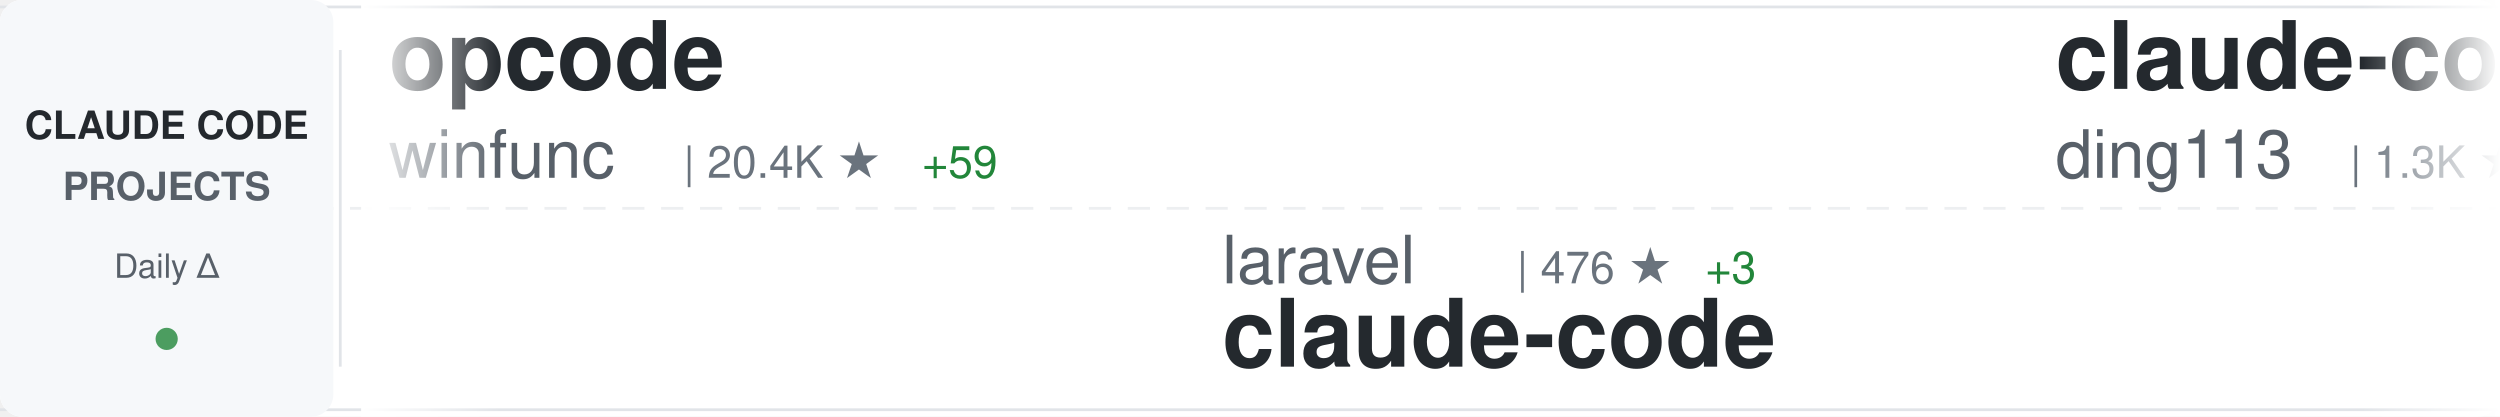
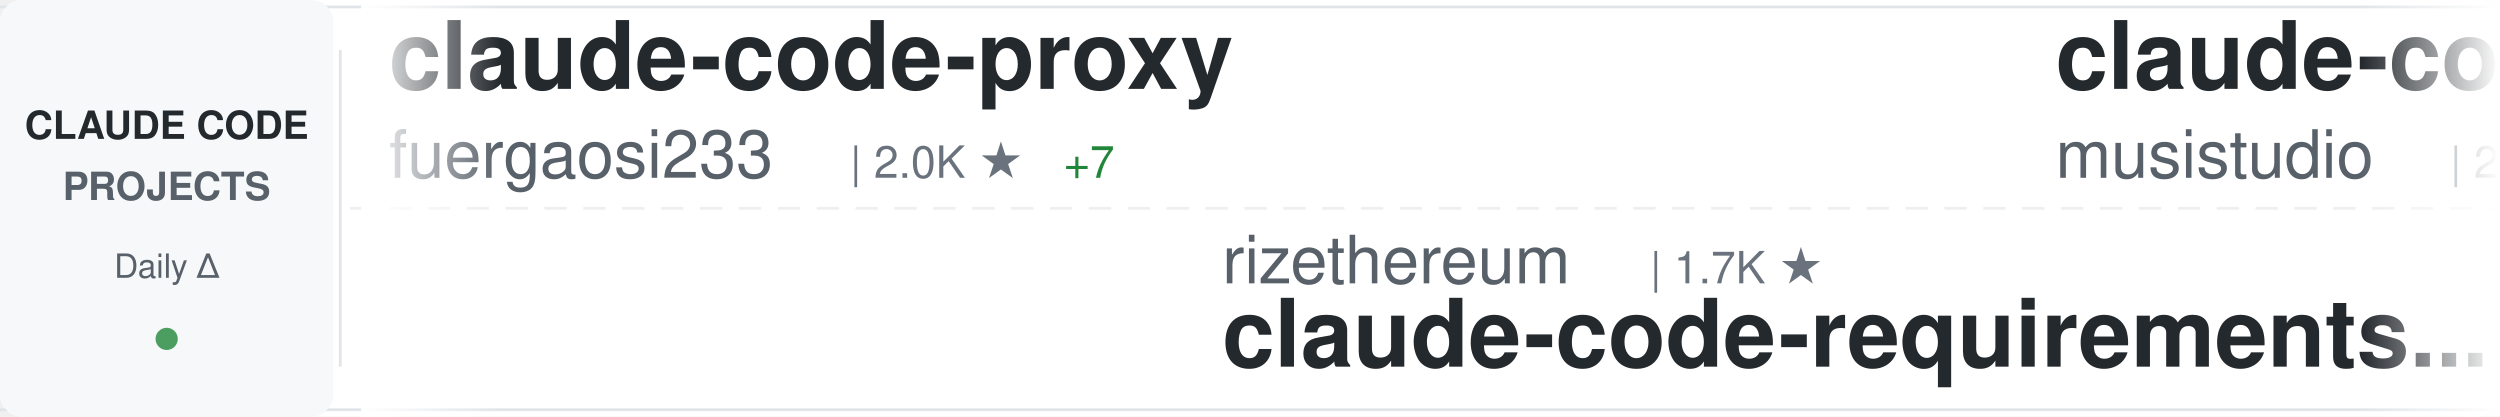
<svg xmlns="http://www.w3.org/2000/svg" width="900" height="150">
  <defs>
    <linearGradient id="awesomeLeftFade" x1="0%" y1="0%" x2="100%" y2="0%">
      <stop offset="0%" style="stop-color:#ffffff;stop-opacity:1" />
      <stop offset="100%" style="stop-color:#ffffff;stop-opacity:0" />
    </linearGradient>
    <linearGradient id="awesomeRightFade" x1="0%" y1="0%" x2="100%" y2="0%">
      <stop offset="0%" style="stop-color:#ffffff;stop-opacity:0" />
      <stop offset="100%" style="stop-color:#ffffff;stop-opacity:1" />
    </linearGradient>
  </defs>
  <rect width="900" height="150" fill="#ffffff" rx="8" />
  <rect x="0" y="2" width="900" height="1" fill="#e1e4e8" />
  <rect x="0" y="147" width="900" height="1" fill="#e1e4e8" />
  <line x1="0" y1="75" x2="900" y2="75" stroke="#e1e4e8" stroke-width="1" stroke-dasharray="8 6" opacity="0.6" />
  <rect x="0" y="0" width="120" height="150" fill="#f6f8fa" rx="8" />
  <text x="60" y="50" font-family="-apple-system, BlinkMacSystemFont, 'Segoe UI', Helvetica, Arial, sans-serif" font-size="14" font-weight="600" fill="#24292e" text-anchor="middle">CLAUDE CODE</text>
  <text x="60" y="72" font-family="-apple-system, BlinkMacSystemFont, 'Segoe UI', Helvetica, Arial, sans-serif" font-size="14" font-weight="600" fill="#586069" text-anchor="middle">PROJECTS</text>
  <text x="60" y="100" font-family="-apple-system, BlinkMacSystemFont, 'Segoe UI', Helvetica, Arial, sans-serif" font-size="12" font-weight="500" fill="#586069" text-anchor="middle">Daily Δ</text>
  <circle cx="60" cy="122" r="4" fill="#22863a" opacity="0.8" />
  <rect x="122" y="18" width="1" height="114" fill="#e1e4e8" />
  <clipPath id="awesomeTickerClip">
    <rect x="130" y="0" width="770" height="150" />
  </clipPath>
  <g clip-path="url(#awesomeTickerClip)">
    <g id="awesomeTickerItems">
      <animateTransform attributeName="transform" attributeType="XML" type="translate" from="0 0" to="-3000 0" dur="54s" repeatCount="indefinite" />
      <g transform="translate(0, 0)">
-         <text x="140" y="32" font-family="-apple-system, BlinkMacSystemFont, 'Segoe UI', Helvetica, Arial, sans-serif" font-size="34" font-weight="600" fill="#24292e">opcode</text>
-         <text x="140" y="64" font-family="-apple-system, BlinkMacSystemFont, 'Segoe UI', Helvetica, Arial, sans-serif" font-size="24" font-weight="400" fill="#586069">winfunc</text>
-         <text x="246" y="64" font-family="-apple-system, BlinkMacSystemFont, 'Segoe UI', Helvetica, Arial, sans-serif" font-size="16" font-weight="500" fill="#6a737d">| 20.4K ★</text>
-         <text x="332" y="64" font-family="-apple-system, BlinkMacSystemFont, 'Segoe UI', Helvetica, Arial, sans-serif" font-size="16" font-weight="500" fill="#22863a"> +59</text>
+         <text x="140" y="32" font-family="-apple-system, BlinkMacSystemFont, 'Segoe UI', Helvetica, Arial, sans-serif" font-size="34" font-weight="600" fill="#24292e">claude-code-proxy</text>
+         <text x="140" y="64" font-family="-apple-system, BlinkMacSystemFont, 'Segoe UI', Helvetica, Arial, sans-serif" font-size="24" font-weight="400" fill="#586069">fuergaosi233</text>
+         <text x="306" y="64" font-family="-apple-system, BlinkMacSystemFont, 'Segoe UI', Helvetica, Arial, sans-serif" font-size="16" font-weight="500" fill="#6a737d">| 2.0K ★</text>
+         <text x="383" y="64" font-family="-apple-system, BlinkMacSystemFont, 'Segoe UI', Helvetica, Arial, sans-serif" font-size="16" font-weight="500" fill="#22863a"> +7</text>
      </g>
      <g transform="translate(300, 0)">
-         <text x="140" y="102" font-family="-apple-system, BlinkMacSystemFont, 'Segoe UI', Helvetica, Arial, sans-serif" font-size="24" font-weight="400" fill="#586069">laravel</text>
-         <text x="246" y="102" font-family="-apple-system, BlinkMacSystemFont, 'Segoe UI', Helvetica, Arial, sans-serif" font-size="16" font-weight="500" fill="#6a737d">| 476 ★</text>
-         <text x="314" y="102" font-family="-apple-system, BlinkMacSystemFont, 'Segoe UI', Helvetica, Arial, sans-serif" font-size="16" font-weight="500" fill="#22863a"> +3</text>
-         <text x="140" y="132" font-family="-apple-system, BlinkMacSystemFont, 'Segoe UI', Helvetica, Arial, sans-serif" font-size="34" font-weight="600" fill="#24292e">claude-code</text>
+         <text x="140" y="102" font-family="-apple-system, BlinkMacSystemFont, 'Segoe UI', Helvetica, Arial, sans-serif" font-size="24" font-weight="400" fill="#586069">rizethereum</text>
+         <text x="294" y="102" font-family="-apple-system, BlinkMacSystemFont, 'Segoe UI', Helvetica, Arial, sans-serif" font-size="16" font-weight="500" fill="#6a737d">| 1.7K ★</text>
+         <text x="140" y="132" font-family="-apple-system, BlinkMacSystemFont, 'Segoe UI', Helvetica, Arial, sans-serif" font-size="34" font-weight="600" fill="#24292e">claude-code-requirements...</text>
      </g>
      <g transform="translate(600, 0)">
-         <text x="140" y="32" font-family="-apple-system, BlinkMacSystemFont, 'Segoe UI', Helvetica, Arial, sans-serif" font-size="34" font-weight="600" fill="#24292e">claude-code-hub</text>
-         <text x="140" y="64" font-family="-apple-system, BlinkMacSystemFont, 'Segoe UI', Helvetica, Arial, sans-serif" font-size="24" font-weight="400" fill="#586069">ding113</text>
-         <text x="246" y="64" font-family="-apple-system, BlinkMacSystemFont, 'Segoe UI', Helvetica, Arial, sans-serif" font-size="16" font-weight="500" fill="#6a737d">| 1.3K ★</text>
-         <text x="323" y="64" font-family="-apple-system, BlinkMacSystemFont, 'Segoe UI', Helvetica, Arial, sans-serif" font-size="16" font-weight="500" fill="#22863a"> +16</text>
+         <text x="140" y="32" font-family="-apple-system, BlinkMacSystemFont, 'Segoe UI', Helvetica, Arial, sans-serif" font-size="34" font-weight="600" fill="#24292e">claude-code-router</text>
+         <text x="140" y="64" font-family="-apple-system, BlinkMacSystemFont, 'Segoe UI', Helvetica, Arial, sans-serif" font-size="24" font-weight="400" fill="#586069">musistudio</text>
+         <text x="282" y="64" font-family="-apple-system, BlinkMacSystemFont, 'Segoe UI', Helvetica, Arial, sans-serif" font-size="16" font-weight="500" fill="#6a737d">| 27.2K ★</text>
+         <text x="368" y="64" font-family="-apple-system, BlinkMacSystemFont, 'Segoe UI', Helvetica, Arial, sans-serif" font-size="16" font-weight="500" fill="#22863a"> +70</text>
      </g>
      <g transform="translate(900, 0)">
-         <text x="140" y="102" font-family="-apple-system, BlinkMacSystemFont, 'Segoe UI', Helvetica, Arial, sans-serif" font-size="24" font-weight="400" fill="#586069">browser-use</text>
-         <text x="294" y="102" font-family="-apple-system, BlinkMacSystemFont, 'Segoe UI', Helvetica, Arial, sans-serif" font-size="16" font-weight="500" fill="#6a737d">| 77.8K ★</text>
-         <text x="380" y="102" font-family="-apple-system, BlinkMacSystemFont, 'Segoe UI', Helvetica, Arial, sans-serif" font-size="16" font-weight="500" fill="#22863a"> +97</text>
-         <text x="140" y="132" font-family="-apple-system, BlinkMacSystemFont, 'Segoe UI', Helvetica, Arial, sans-serif" font-size="34" font-weight="600" fill="#24292e">browser-use</text>
+         <text x="140" y="102" font-family="-apple-system, BlinkMacSystemFont, 'Segoe UI', Helvetica, Arial, sans-serif" font-size="24" font-weight="400" fill="#586069">ChrisWiles</text>
+         <text x="282" y="102" font-family="-apple-system, BlinkMacSystemFont, 'Segoe UI', Helvetica, Arial, sans-serif" font-size="16" font-weight="500" fill="#6a737d">| 5.2K ★</text>
+         <text x="359" y="102" font-family="-apple-system, BlinkMacSystemFont, 'Segoe UI', Helvetica, Arial, sans-serif" font-size="16" font-weight="500" fill="#22863a"> +11</text>
+         <text x="140" y="132" font-family="-apple-system, BlinkMacSystemFont, 'Segoe UI', Helvetica, Arial, sans-serif" font-size="34" font-weight="600" fill="#24292e">claude-code-showcase</text>
      </g>
      <g transform="translate(1200, 0)">
-         <text x="140" y="32" font-family="-apple-system, BlinkMacSystemFont, 'Segoe UI', Helvetica, Arial, sans-serif" font-size="34" font-weight="600" fill="#24292e">claude-code-templates</text>
-         <text x="140" y="64" font-family="-apple-system, BlinkMacSystemFont, 'Segoe UI', Helvetica, Arial, sans-serif" font-size="24" font-weight="400" fill="#586069">davila7</text>
-         <text x="246" y="64" font-family="-apple-system, BlinkMacSystemFont, 'Segoe UI', Helvetica, Arial, sans-serif" font-size="16" font-weight="500" fill="#6a737d">| 19.4K ★</text>
-         <text x="332" y="64" font-family="-apple-system, BlinkMacSystemFont, 'Segoe UI', Helvetica, Arial, sans-serif" font-size="16" font-weight="500" fill="#22863a"> +82</text>
+         <text x="140" y="32" font-family="-apple-system, BlinkMacSystemFont, 'Segoe UI', Helvetica, Arial, sans-serif" font-size="34" font-weight="600" fill="#24292e">claude-code-acp</text>
+         <text x="140" y="64" font-family="-apple-system, BlinkMacSystemFont, 'Segoe UI', Helvetica, Arial, sans-serif" font-size="24" font-weight="400" fill="#586069">zed-industries</text>
+         <text x="330" y="64" font-family="-apple-system, BlinkMacSystemFont, 'Segoe UI', Helvetica, Arial, sans-serif" font-size="16" font-weight="500" fill="#6a737d">| 881 ★</text>
+         <text x="398" y="64" font-family="-apple-system, BlinkMacSystemFont, 'Segoe UI', Helvetica, Arial, sans-serif" font-size="16" font-weight="500" fill="#22863a"> +6</text>
      </g>
      <g transform="translate(1500, 0)">
-         <text x="140" y="102" font-family="-apple-system, BlinkMacSystemFont, 'Segoe UI', Helvetica, Arial, sans-serif" font-size="24" font-weight="400" fill="#586069">diet103</text>
-         <text x="246" y="102" font-family="-apple-system, BlinkMacSystemFont, 'Segoe UI', Helvetica, Arial, sans-serif" font-size="16" font-weight="500" fill="#6a737d">| 8.8K ★</text>
-         <text x="323" y="102" font-family="-apple-system, BlinkMacSystemFont, 'Segoe UI', Helvetica, Arial, sans-serif" font-size="16" font-weight="500" fill="#22863a"> +17</text>
-         <text x="140" y="132" font-family="-apple-system, BlinkMacSystemFont, 'Segoe UI', Helvetica, Arial, sans-serif" font-size="34" font-weight="600" fill="#24292e">claude-code-infrastructu...</text>
+         <text x="140" y="102" font-family="-apple-system, BlinkMacSystemFont, 'Segoe UI', Helvetica, Arial, sans-serif" font-size="24" font-weight="400" fill="#586069">Maciek-roboblog</text>
+         <text x="342" y="102" font-family="-apple-system, BlinkMacSystemFont, 'Segoe UI', Helvetica, Arial, sans-serif" font-size="16" font-weight="500" fill="#6a737d">| 6.4K ★</text>
+         <text x="419" y="102" font-family="-apple-system, BlinkMacSystemFont, 'Segoe UI', Helvetica, Arial, sans-serif" font-size="16" font-weight="500" fill="#22863a"> +14</text>
+         <text x="140" y="132" font-family="-apple-system, BlinkMacSystemFont, 'Segoe UI', Helvetica, Arial, sans-serif" font-size="34" font-weight="600" fill="#24292e">Claude-Code-Usage-Monito...</text>
      </g>
      <g transform="translate(1800, 0)">
-         <text x="140" y="32" font-family="-apple-system, BlinkMacSystemFont, 'Segoe UI', Helvetica, Arial, sans-serif" font-size="34" font-weight="600" fill="#24292e">opencode</text>
-         <text x="140" y="64" font-family="-apple-system, BlinkMacSystemFont, 'Segoe UI', Helvetica, Arial, sans-serif" font-size="24" font-weight="400" fill="#586069">anomalyco</text>
-         <text x="270" y="64" font-family="-apple-system, BlinkMacSystemFont, 'Segoe UI', Helvetica, Arial, sans-serif" font-size="16" font-weight="500" fill="#6a737d">| 97.2K ★</text>
-         <text x="356" y="64" font-family="-apple-system, BlinkMacSystemFont, 'Segoe UI', Helvetica, Arial, sans-serif" font-size="16" font-weight="500" fill="#22863a"> +898</text>
+         <text x="140" y="32" font-family="-apple-system, BlinkMacSystemFont, 'Segoe UI', Helvetica, Arial, sans-serif" font-size="34" font-weight="600" fill="#24292e">claude-code-configs</text>
+         <text x="140" y="64" font-family="-apple-system, BlinkMacSystemFont, 'Segoe UI', Helvetica, Arial, sans-serif" font-size="24" font-weight="400" fill="#586069">Matt-Dionis</text>
+         <text x="294" y="64" font-family="-apple-system, BlinkMacSystemFont, 'Segoe UI', Helvetica, Arial, sans-serif" font-size="16" font-weight="500" fill="#6a737d">| 613 ★</text>
      </g>
      <g transform="translate(2100, 0)">
-         <text x="140" y="102" font-family="-apple-system, BlinkMacSystemFont, 'Segoe UI', Helvetica, Arial, sans-serif" font-size="24" font-weight="400" fill="#586069">EnzeD</text>
-         <text x="222" y="102" font-family="-apple-system, BlinkMacSystemFont, 'Segoe UI', Helvetica, Arial, sans-serif" font-size="16" font-weight="500" fill="#6a737d">| 3.9K ★</text>
-         <text x="299" y="102" font-family="-apple-system, BlinkMacSystemFont, 'Segoe UI', Helvetica, Arial, sans-serif" font-size="16" font-weight="500" fill="#22863a"> +7</text>
-         <text x="140" y="132" font-family="-apple-system, BlinkMacSystemFont, 'Segoe UI', Helvetica, Arial, sans-serif" font-size="34" font-weight="600" fill="#24292e">vibe-coding</text>
+         <text x="140" y="102" font-family="-apple-system, BlinkMacSystemFont, 'Segoe UI', Helvetica, Arial, sans-serif" font-size="24" font-weight="400" fill="#586069">shareAI-lab</text>
+         <text x="294" y="102" font-family="-apple-system, BlinkMacSystemFont, 'Segoe UI', Helvetica, Arial, sans-serif" font-size="16" font-weight="500" fill="#6a737d">| 16.4K ★</text>
+         <text x="380" y="102" font-family="-apple-system, BlinkMacSystemFont, 'Segoe UI', Helvetica, Arial, sans-serif" font-size="16" font-weight="500" fill="#22863a"> +106</text>
+         <text x="140" y="132" font-family="-apple-system, BlinkMacSystemFont, 'Segoe UI', Helvetica, Arial, sans-serif" font-size="34" font-weight="600" fill="#24292e">learn-claude-code</text>
      </g>
      <g transform="translate(2400, 0)">
-         <text x="140" y="32" font-family="-apple-system, BlinkMacSystemFont, 'Segoe UI', Helvetica, Arial, sans-serif" font-size="34" font-weight="600" fill="#24292e">my-claude-code-setup</text>
-         <text x="140" y="64" font-family="-apple-system, BlinkMacSystemFont, 'Segoe UI', Helvetica, Arial, sans-serif" font-size="24" font-weight="400" fill="#586069">centminmod</text>
-         <text x="282" y="64" font-family="-apple-system, BlinkMacSystemFont, 'Segoe UI', Helvetica, Arial, sans-serif" font-size="16" font-weight="500" fill="#6a737d">| 1.8K ★</text>
-         <text x="359" y="64" font-family="-apple-system, BlinkMacSystemFont, 'Segoe UI', Helvetica, Arial, sans-serif" font-size="16" font-weight="500" fill="#22863a"> +4</text>
+         <text x="140" y="32" font-family="-apple-system, BlinkMacSystemFont, 'Segoe UI', Helvetica, Arial, sans-serif" font-size="34" font-weight="600" fill="#24292e">claude-code-docs</text>
+         <text x="140" y="64" font-family="-apple-system, BlinkMacSystemFont, 'Segoe UI', Helvetica, Arial, sans-serif" font-size="24" font-weight="400" fill="#586069">ericbuess</text>
+         <text x="270" y="64" font-family="-apple-system, BlinkMacSystemFont, 'Segoe UI', Helvetica, Arial, sans-serif" font-size="16" font-weight="500" fill="#6a737d">| 662 ★</text>
+         <text x="338" y="64" font-family="-apple-system, BlinkMacSystemFont, 'Segoe UI', Helvetica, Arial, sans-serif" font-size="16" font-weight="500" fill="#22863a"> +2</text>
      </g>
      <g transform="translate(2700, 0)">
-         <text x="140" y="102" font-family="-apple-system, BlinkMacSystemFont, 'Segoe UI', Helvetica, Arial, sans-serif" font-size="24" font-weight="400" fill="#586069">feiskyer</text>
-         <text x="258" y="102" font-family="-apple-system, BlinkMacSystemFont, 'Segoe UI', Helvetica, Arial, sans-serif" font-size="16" font-weight="500" fill="#6a737d">| 1.2K ★</text>
-         <text x="335" y="102" font-family="-apple-system, BlinkMacSystemFont, 'Segoe UI', Helvetica, Arial, sans-serif" font-size="16" font-weight="500" fill="#22863a"> +1</text>
-         <text x="140" y="132" font-family="-apple-system, BlinkMacSystemFont, 'Segoe UI', Helvetica, Arial, sans-serif" font-size="34" font-weight="600" fill="#24292e">claude-code-settings</text>
+         <text x="140" y="102" font-family="-apple-system, BlinkMacSystemFont, 'Segoe UI', Helvetica, Arial, sans-serif" font-size="24" font-weight="400" fill="#586069">https-deeplearning-ai</text>
+         <text x="414" y="102" font-family="-apple-system, BlinkMacSystemFont, 'Segoe UI', Helvetica, Arial, sans-serif" font-size="16" font-weight="500" fill="#6a737d">| 394 ★</text>
+         <text x="482" y="102" font-family="-apple-system, BlinkMacSystemFont, 'Segoe UI', Helvetica, Arial, sans-serif" font-size="16" font-weight="500" fill="#22863a"> +1</text>
+         <text x="140" y="132" font-family="-apple-system, BlinkMacSystemFont, 'Segoe UI', Helvetica, Arial, sans-serif" font-size="34" font-weight="600" fill="#24292e">sc-claude-code-files</text>
      </g>
      <g transform="translate(3000, 0)">
-         <text x="140" y="32" font-family="-apple-system, BlinkMacSystemFont, 'Segoe UI', Helvetica, Arial, sans-serif" font-size="34" font-weight="600" fill="#24292e">opcode</text>
-         <text x="140" y="64" font-family="-apple-system, BlinkMacSystemFont, 'Segoe UI', Helvetica, Arial, sans-serif" font-size="24" font-weight="400" fill="#586069">winfunc</text>
-         <text x="246" y="64" font-family="-apple-system, BlinkMacSystemFont, 'Segoe UI', Helvetica, Arial, sans-serif" font-size="16" font-weight="500" fill="#6a737d">| 20.4K ★</text>
-         <text x="332" y="64" font-family="-apple-system, BlinkMacSystemFont, 'Segoe UI', Helvetica, Arial, sans-serif" font-size="16" font-weight="500" fill="#22863a"> +59</text>
+         <text x="140" y="32" font-family="-apple-system, BlinkMacSystemFont, 'Segoe UI', Helvetica, Arial, sans-serif" font-size="34" font-weight="600" fill="#24292e">claude-code-proxy</text>
+         <text x="140" y="64" font-family="-apple-system, BlinkMacSystemFont, 'Segoe UI', Helvetica, Arial, sans-serif" font-size="24" font-weight="400" fill="#586069">fuergaosi233</text>
+         <text x="306" y="64" font-family="-apple-system, BlinkMacSystemFont, 'Segoe UI', Helvetica, Arial, sans-serif" font-size="16" font-weight="500" fill="#6a737d">| 2.0K ★</text>
+         <text x="383" y="64" font-family="-apple-system, BlinkMacSystemFont, 'Segoe UI', Helvetica, Arial, sans-serif" font-size="16" font-weight="500" fill="#22863a"> +7</text>
      </g>
      <g transform="translate(3300, 0)">
-         <text x="140" y="102" font-family="-apple-system, BlinkMacSystemFont, 'Segoe UI', Helvetica, Arial, sans-serif" font-size="24" font-weight="400" fill="#586069">laravel</text>
-         <text x="246" y="102" font-family="-apple-system, BlinkMacSystemFont, 'Segoe UI', Helvetica, Arial, sans-serif" font-size="16" font-weight="500" fill="#6a737d">| 476 ★</text>
-         <text x="314" y="102" font-family="-apple-system, BlinkMacSystemFont, 'Segoe UI', Helvetica, Arial, sans-serif" font-size="16" font-weight="500" fill="#22863a"> +3</text>
-         <text x="140" y="132" font-family="-apple-system, BlinkMacSystemFont, 'Segoe UI', Helvetica, Arial, sans-serif" font-size="34" font-weight="600" fill="#24292e">claude-code</text>
+         <text x="140" y="102" font-family="-apple-system, BlinkMacSystemFont, 'Segoe UI', Helvetica, Arial, sans-serif" font-size="24" font-weight="400" fill="#586069">rizethereum</text>
+         <text x="294" y="102" font-family="-apple-system, BlinkMacSystemFont, 'Segoe UI', Helvetica, Arial, sans-serif" font-size="16" font-weight="500" fill="#6a737d">| 1.7K ★</text>
+         <text x="140" y="132" font-family="-apple-system, BlinkMacSystemFont, 'Segoe UI', Helvetica, Arial, sans-serif" font-size="34" font-weight="600" fill="#24292e">claude-code-requirements...</text>
      </g>
      <g transform="translate(3600, 0)">
-         <text x="140" y="32" font-family="-apple-system, BlinkMacSystemFont, 'Segoe UI', Helvetica, Arial, sans-serif" font-size="34" font-weight="600" fill="#24292e">claude-code-hub</text>
-         <text x="140" y="64" font-family="-apple-system, BlinkMacSystemFont, 'Segoe UI', Helvetica, Arial, sans-serif" font-size="24" font-weight="400" fill="#586069">ding113</text>
-         <text x="246" y="64" font-family="-apple-system, BlinkMacSystemFont, 'Segoe UI', Helvetica, Arial, sans-serif" font-size="16" font-weight="500" fill="#6a737d">| 1.3K ★</text>
-         <text x="323" y="64" font-family="-apple-system, BlinkMacSystemFont, 'Segoe UI', Helvetica, Arial, sans-serif" font-size="16" font-weight="500" fill="#22863a"> +16</text>
+         <text x="140" y="32" font-family="-apple-system, BlinkMacSystemFont, 'Segoe UI', Helvetica, Arial, sans-serif" font-size="34" font-weight="600" fill="#24292e">claude-code-router</text>
+         <text x="140" y="64" font-family="-apple-system, BlinkMacSystemFont, 'Segoe UI', Helvetica, Arial, sans-serif" font-size="24" font-weight="400" fill="#586069">musistudio</text>
+         <text x="282" y="64" font-family="-apple-system, BlinkMacSystemFont, 'Segoe UI', Helvetica, Arial, sans-serif" font-size="16" font-weight="500" fill="#6a737d">| 27.2K ★</text>
+         <text x="368" y="64" font-family="-apple-system, BlinkMacSystemFont, 'Segoe UI', Helvetica, Arial, sans-serif" font-size="16" font-weight="500" fill="#22863a"> +70</text>
      </g>
      <g transform="translate(3900, 0)">
-         <text x="140" y="102" font-family="-apple-system, BlinkMacSystemFont, 'Segoe UI', Helvetica, Arial, sans-serif" font-size="24" font-weight="400" fill="#586069">browser-use</text>
-         <text x="294" y="102" font-family="-apple-system, BlinkMacSystemFont, 'Segoe UI', Helvetica, Arial, sans-serif" font-size="16" font-weight="500" fill="#6a737d">| 77.8K ★</text>
-         <text x="380" y="102" font-family="-apple-system, BlinkMacSystemFont, 'Segoe UI', Helvetica, Arial, sans-serif" font-size="16" font-weight="500" fill="#22863a"> +97</text>
-         <text x="140" y="132" font-family="-apple-system, BlinkMacSystemFont, 'Segoe UI', Helvetica, Arial, sans-serif" font-size="34" font-weight="600" fill="#24292e">browser-use</text>
+         <text x="140" y="102" font-family="-apple-system, BlinkMacSystemFont, 'Segoe UI', Helvetica, Arial, sans-serif" font-size="24" font-weight="400" fill="#586069">ChrisWiles</text>
+         <text x="282" y="102" font-family="-apple-system, BlinkMacSystemFont, 'Segoe UI', Helvetica, Arial, sans-serif" font-size="16" font-weight="500" fill="#6a737d">| 5.2K ★</text>
+         <text x="359" y="102" font-family="-apple-system, BlinkMacSystemFont, 'Segoe UI', Helvetica, Arial, sans-serif" font-size="16" font-weight="500" fill="#22863a"> +11</text>
+         <text x="140" y="132" font-family="-apple-system, BlinkMacSystemFont, 'Segoe UI', Helvetica, Arial, sans-serif" font-size="34" font-weight="600" fill="#24292e">claude-code-showcase</text>
      </g>
    </g>
  </g>
  <rect x="130" y="0" width="50" height="150" fill="url(#awesomeLeftFade)" />
  <rect x="850" y="0" width="50" height="150" fill="url(#awesomeRightFade)" />
</svg>
